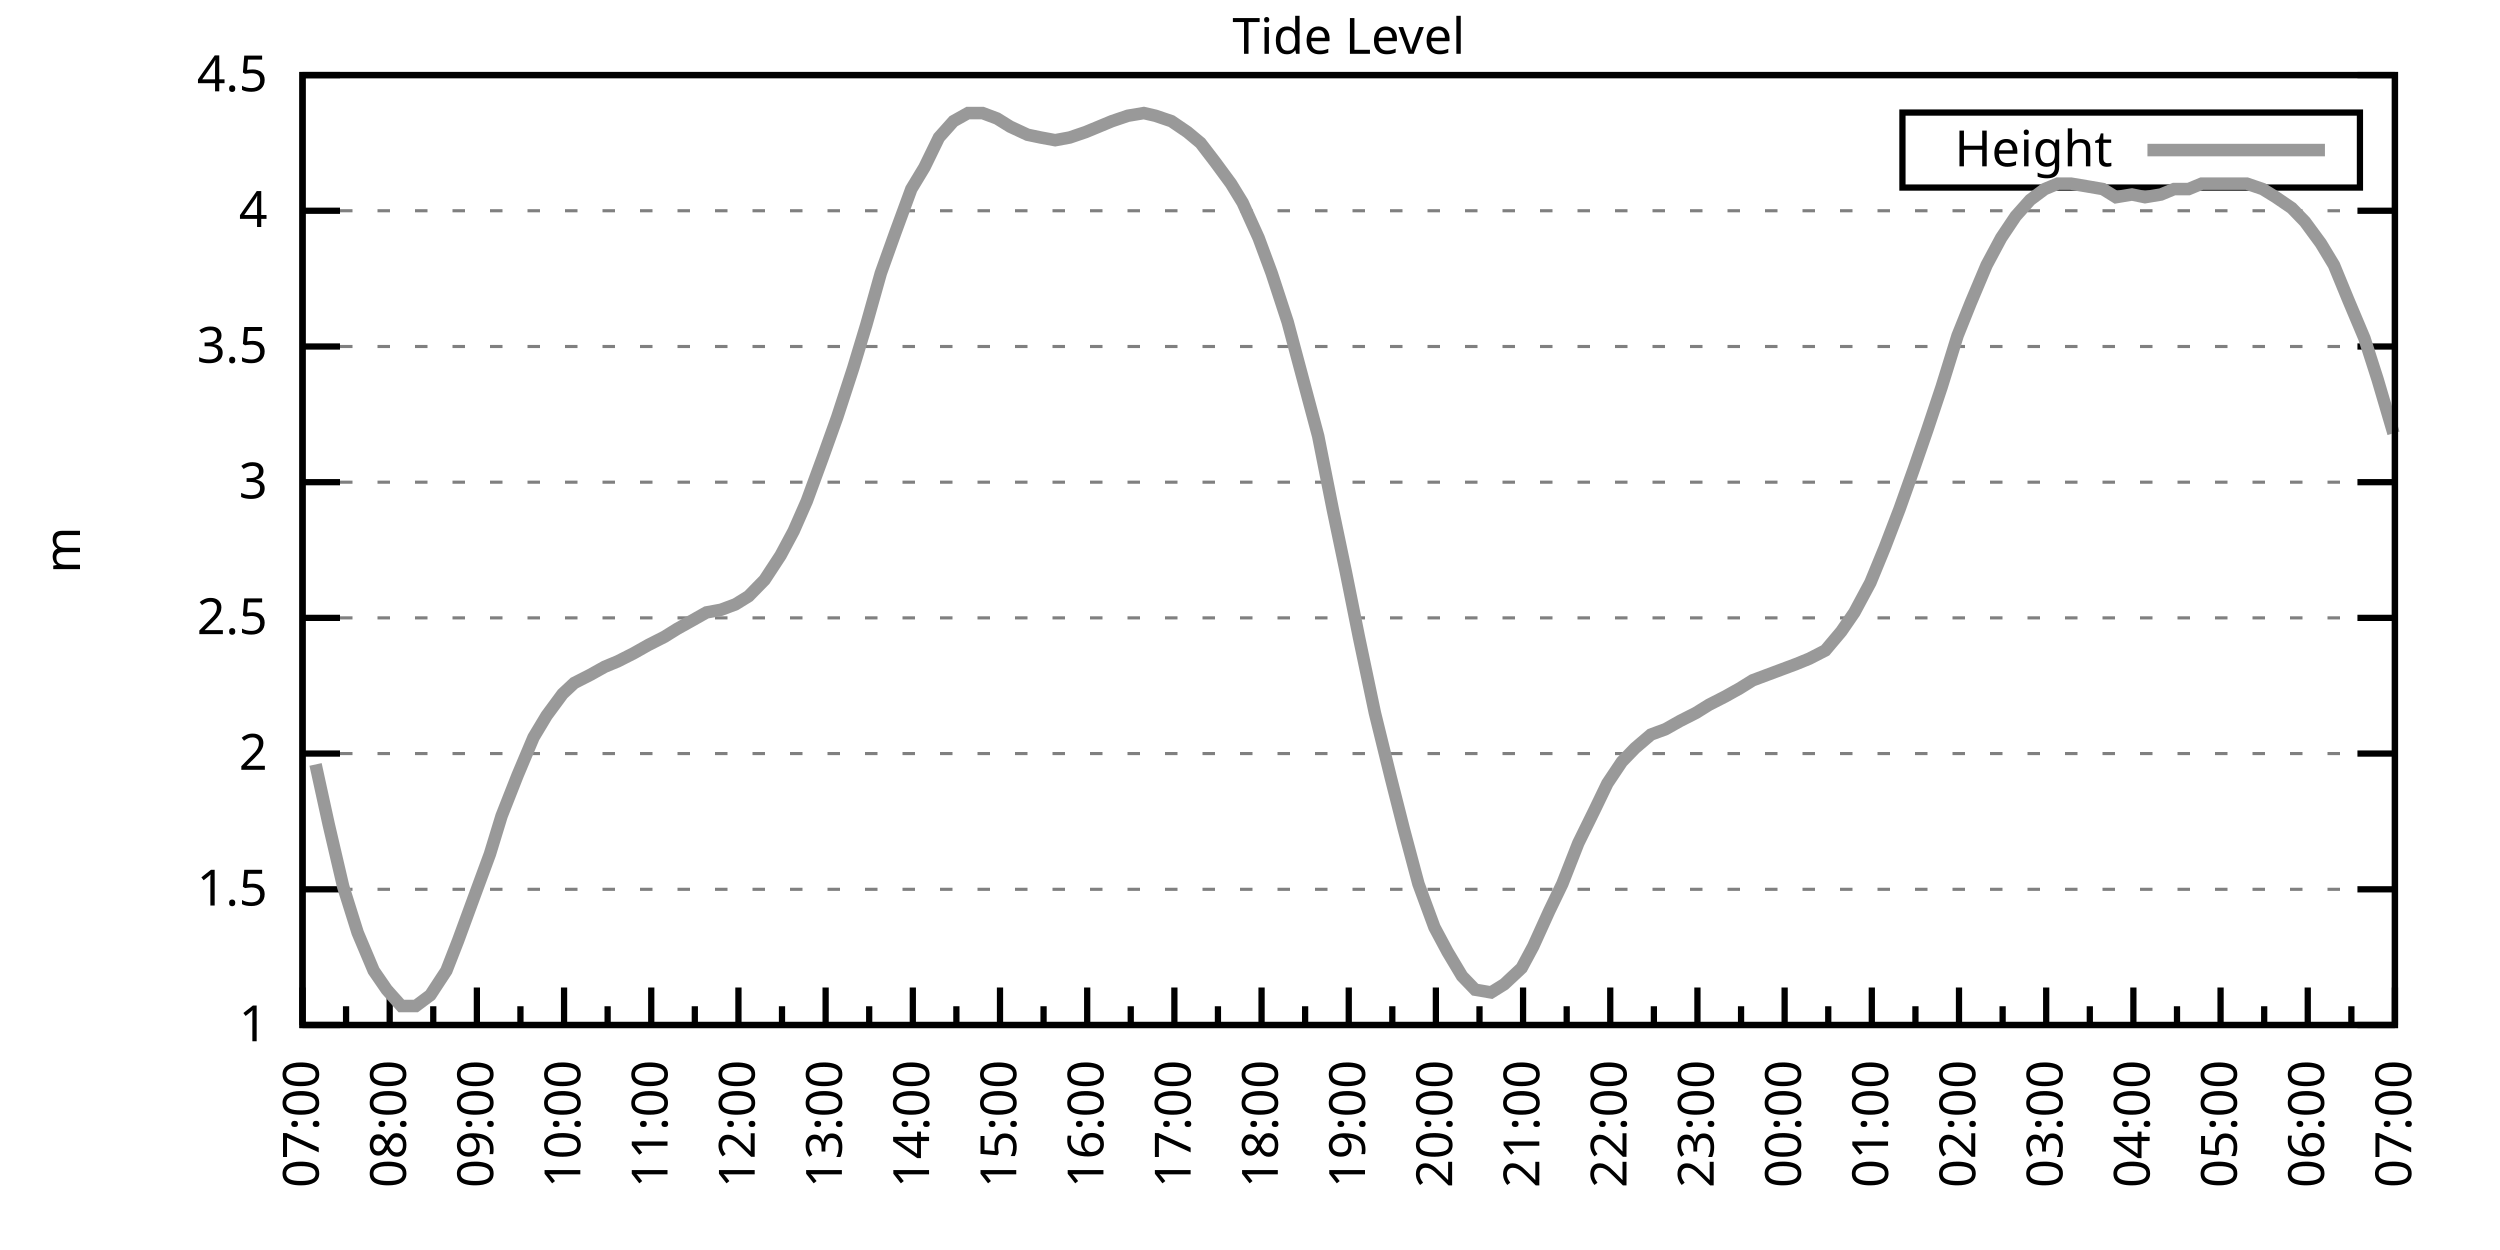
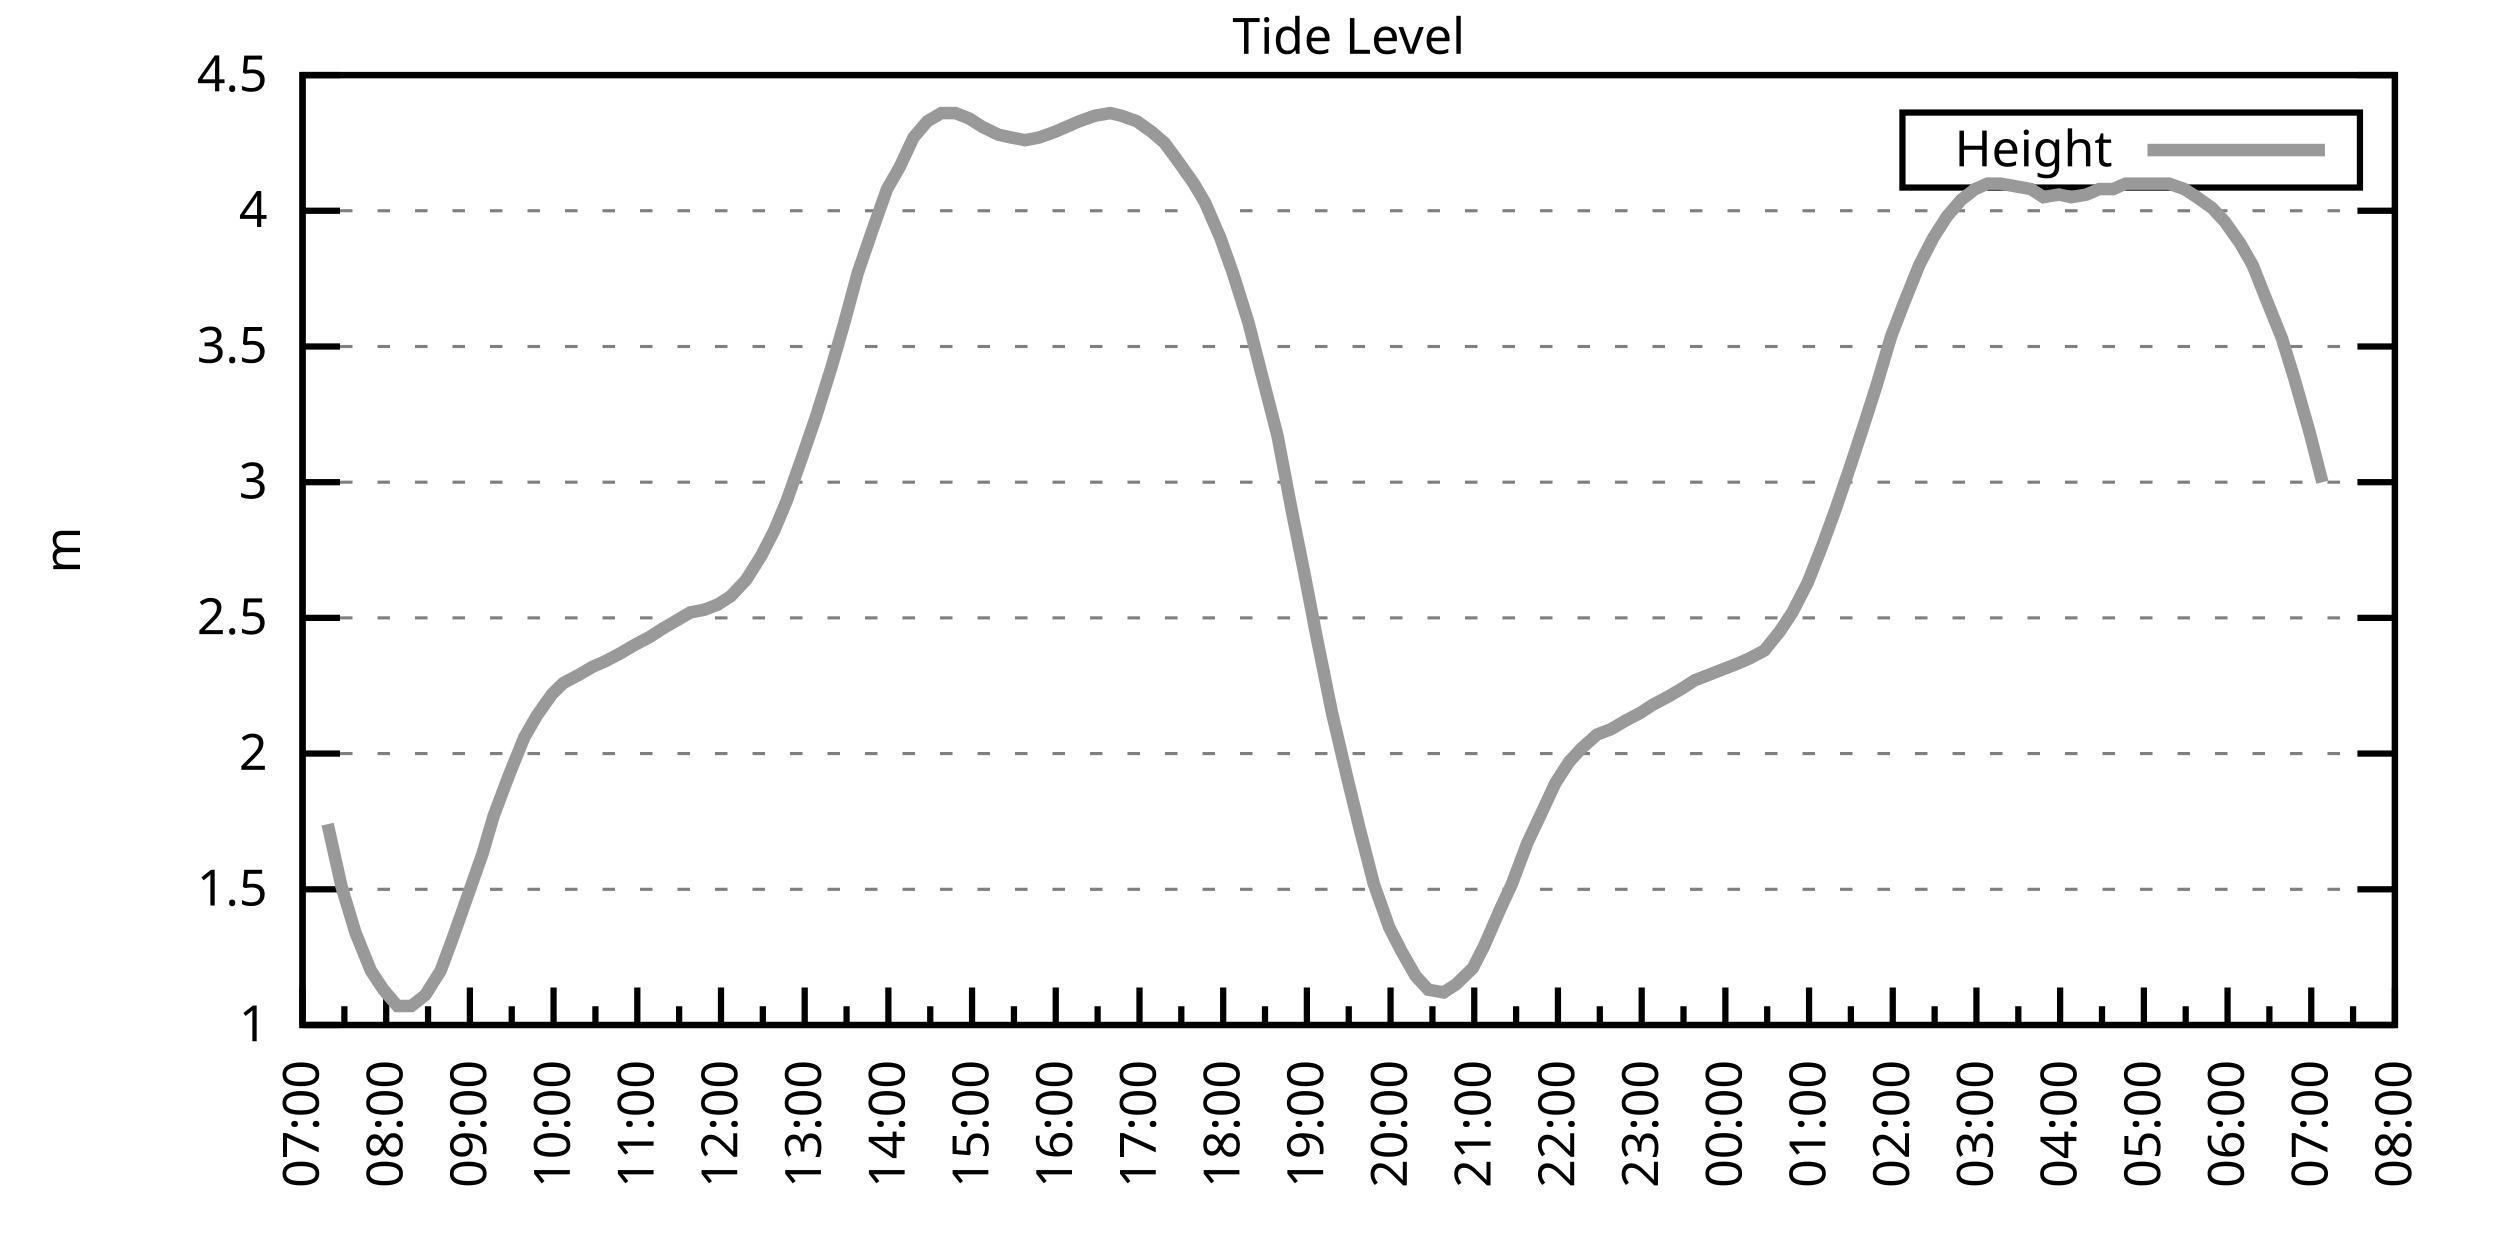
<svg xmlns="http://www.w3.org/2000/svg" xmlns:xlink="http://www.w3.org/1999/xlink" width="400" height="200" viewBox="0 0 400 200">
  <g id="gnuplot_canvas">
    <rect x="0" y="0" width="400" height="200" fill="none" />
    <defs>
      <circle id="gpDot" r="0.5" stroke-width="0.5" stroke="currentColor" />
      <path id="gpPt0" stroke-width="0.333" stroke="currentColor" d="M-1,0 h2 M0,-1 v2" />
      <path id="gpPt1" stroke-width="0.333" stroke="currentColor" d="M-1,-1 L1,1 M1,-1 L-1,1" />
      <path id="gpPt2" stroke-width="0.333" stroke="currentColor" d="M-1,0 L1,0 M0,-1 L0,1 M-1,-1 L1,1 M-1,1 L1,-1" />
      <rect id="gpPt3" stroke-width="0.333" stroke="currentColor" x="-1" y="-1" width="2" height="2" />
      <rect id="gpPt4" stroke-width="0.333" stroke="currentColor" fill="currentColor" x="-1" y="-1" width="2" height="2" />
      <circle id="gpPt5" stroke-width="0.333" stroke="currentColor" cx="0" cy="0" r="1" />
      <use xlink:href="#gpPt5" id="gpPt6" fill="currentColor" stroke="none" />
      <path id="gpPt7" stroke-width="0.333" stroke="currentColor" d="M0,-1.33 L-1.33,0.67 L1.33,0.67 z" />
      <use xlink:href="#gpPt7" id="gpPt8" fill="currentColor" stroke="none" />
      <use xlink:href="#gpPt7" id="gpPt9" stroke="currentColor" transform="rotate(180)" />
      <use xlink:href="#gpPt9" id="gpPt10" fill="currentColor" stroke="none" />
      <use xlink:href="#gpPt3" id="gpPt11" stroke="currentColor" transform="rotate(45)" />
      <use xlink:href="#gpPt11" id="gpPt12" fill="currentColor" stroke="none" />
      <path id="gpPt13" stroke-width="0.333" stroke="currentColor" d="M0,1.330 L1.265,0.411 L0.782,-1.067 L-0.782,-1.076 L-1.265,0.411 z" />
      <use xlink:href="#gpPt13" id="gpPt14" fill="currentColor" stroke="none" />
      <filter id="textbox" filterUnits="objectBoundingBox" x="0" y="0" height="1" width="1">
        <feFlood flood-color="white" flood-opacity="1" result="bgnd" />
        <feComposite in="SourceGraphic" in2="bgnd" operator="atop" />
      </filter>
      <filter id="greybox" filterUnits="objectBoundingBox" x="0" y="0" height="1" width="1">
        <feFlood flood-color="lightgrey" flood-opacity="1" result="grey" />
        <feComposite in="SourceGraphic" in2="grey" operator="atop" />
      </filter>
    </defs>
    <g fill="none" color="white" stroke="currentColor" stroke-width="1.00" stroke-linecap="butt" stroke-linejoin="miter">
</g>
    <g fill="none" color="black" stroke="currentColor" stroke-width="1.00" stroke-linecap="butt" stroke-linejoin="miter">
      <g stroke="none" shape-rendering="crispEdges">
        <polygon fill="rgb(255, 255, 255)" points="48.40,164.00 383.18,164.00 383.18,12.02 48.40,12.02 " />
      </g>
    </g>
    <g fill="none" color="black" stroke="currentColor" stroke-width="1.00" stroke-linecap="butt" stroke-linejoin="miter">
</g>
    <g fill="none" color="black" stroke="black" stroke-width="0.50" stroke-linecap="butt" stroke-linejoin="miter">
</g>
    <g fill="none" color="gray" stroke="currentColor" stroke-width="0.50" stroke-linecap="butt" stroke-linejoin="miter">
      <path stroke="gray" stroke-dasharray="2,4" class="gridline" d="M48.40,164.00 L383.19,164.00  " />
    </g>
    <g fill="none" color="gray" stroke="gray" stroke-width="1.00" stroke-linecap="butt" stroke-linejoin="miter">
</g>
    <g fill="none" color="black" stroke="currentColor" stroke-width="1.00" stroke-linecap="butt" stroke-linejoin="miter">
      <path stroke="black" d="M48.40,164.00 L54.40,164.00 M383.19,164.00 L377.19,164.00  " />
      <g transform="translate(42.80,166.60)" stroke="none" fill="black" font-family="Sans" font-size="8.00" text-anchor="end">
        <text>
          <tspan font-family="Sans"> 1</tspan>
        </text>
      </g>
    </g>
    <g fill="none" color="black" stroke="currentColor" stroke-width="1.00" stroke-linecap="butt" stroke-linejoin="miter">
</g>
    <g fill="none" color="black" stroke="black" stroke-width="0.50" stroke-linecap="butt" stroke-linejoin="miter">
</g>
    <g fill="none" color="gray" stroke="currentColor" stroke-width="0.50" stroke-linecap="butt" stroke-linejoin="miter">
      <path stroke="gray" stroke-dasharray="2,4" class="gridline" d="M48.40,142.29 L383.19,142.29  " />
    </g>
    <g fill="none" color="gray" stroke="gray" stroke-width="1.00" stroke-linecap="butt" stroke-linejoin="miter">
</g>
    <g fill="none" color="black" stroke="currentColor" stroke-width="1.00" stroke-linecap="butt" stroke-linejoin="miter">
      <path stroke="black" d="M48.40,142.29 L54.40,142.29 M383.19,142.29 L377.19,142.29  " />
      <g transform="translate(42.80,144.89)" stroke="none" fill="black" font-family="Sans" font-size="8.00" text-anchor="end">
        <text>
          <tspan font-family="Sans"> 1.5</tspan>
        </text>
      </g>
    </g>
    <g fill="none" color="black" stroke="currentColor" stroke-width="1.00" stroke-linecap="butt" stroke-linejoin="miter">
</g>
    <g fill="none" color="black" stroke="black" stroke-width="0.50" stroke-linecap="butt" stroke-linejoin="miter">
</g>
    <g fill="none" color="gray" stroke="currentColor" stroke-width="0.50" stroke-linecap="butt" stroke-linejoin="miter">
      <path stroke="gray" stroke-dasharray="2,4" class="gridline" d="M48.40,120.57 L383.19,120.57  " />
    </g>
    <g fill="none" color="gray" stroke="gray" stroke-width="1.00" stroke-linecap="butt" stroke-linejoin="miter">
</g>
    <g fill="none" color="black" stroke="currentColor" stroke-width="1.00" stroke-linecap="butt" stroke-linejoin="miter">
      <path stroke="black" d="M48.40,120.57 L54.40,120.57 M383.19,120.57 L377.19,120.57  " />
      <g transform="translate(42.80,123.17)" stroke="none" fill="black" font-family="Sans" font-size="8.00" text-anchor="end">
        <text>
          <tspan font-family="Sans"> 2</tspan>
        </text>
      </g>
    </g>
    <g fill="none" color="black" stroke="currentColor" stroke-width="1.00" stroke-linecap="butt" stroke-linejoin="miter">
</g>
    <g fill="none" color="black" stroke="black" stroke-width="0.50" stroke-linecap="butt" stroke-linejoin="miter">
</g>
    <g fill="none" color="gray" stroke="currentColor" stroke-width="0.50" stroke-linecap="butt" stroke-linejoin="miter">
      <path stroke="gray" stroke-dasharray="2,4" class="gridline" d="M48.40,98.86 L383.19,98.86  " />
    </g>
    <g fill="none" color="gray" stroke="gray" stroke-width="1.00" stroke-linecap="butt" stroke-linejoin="miter">
</g>
    <g fill="none" color="black" stroke="currentColor" stroke-width="1.00" stroke-linecap="butt" stroke-linejoin="miter">
      <path stroke="black" d="M48.40,98.86 L54.40,98.86 M383.19,98.86 L377.19,98.86  " />
      <g transform="translate(42.80,101.46)" stroke="none" fill="black" font-family="Sans" font-size="8.00" text-anchor="end">
        <text>
          <tspan font-family="Sans"> 2.5</tspan>
        </text>
      </g>
    </g>
    <g fill="none" color="black" stroke="currentColor" stroke-width="1.00" stroke-linecap="butt" stroke-linejoin="miter">
</g>
    <g fill="none" color="black" stroke="black" stroke-width="0.50" stroke-linecap="butt" stroke-linejoin="miter">
</g>
    <g fill="none" color="gray" stroke="currentColor" stroke-width="0.50" stroke-linecap="butt" stroke-linejoin="miter">
      <path stroke="gray" stroke-dasharray="2,4" class="gridline" d="M48.40,77.15 L383.19,77.15  " />
    </g>
    <g fill="none" color="gray" stroke="gray" stroke-width="1.00" stroke-linecap="butt" stroke-linejoin="miter">
</g>
    <g fill="none" color="black" stroke="currentColor" stroke-width="1.00" stroke-linecap="butt" stroke-linejoin="miter">
      <path stroke="black" d="M48.40,77.15 L54.40,77.15 M383.19,77.15 L377.19,77.15  " />
      <g transform="translate(42.80,79.75)" stroke="none" fill="black" font-family="Sans" font-size="8.00" text-anchor="end">
        <text>
          <tspan font-family="Sans"> 3</tspan>
        </text>
      </g>
    </g>
    <g fill="none" color="black" stroke="currentColor" stroke-width="1.00" stroke-linecap="butt" stroke-linejoin="miter">
</g>
    <g fill="none" color="black" stroke="black" stroke-width="0.50" stroke-linecap="butt" stroke-linejoin="miter">
</g>
    <g fill="none" color="gray" stroke="currentColor" stroke-width="0.50" stroke-linecap="butt" stroke-linejoin="miter">
      <path stroke="gray" stroke-dasharray="2,4" class="gridline" d="M48.40,55.44 L383.19,55.44  " />
    </g>
    <g fill="none" color="gray" stroke="gray" stroke-width="1.00" stroke-linecap="butt" stroke-linejoin="miter">
</g>
    <g fill="none" color="black" stroke="currentColor" stroke-width="1.00" stroke-linecap="butt" stroke-linejoin="miter">
      <path stroke="black" d="M48.40,55.44 L54.40,55.44 M383.19,55.44 L377.19,55.44  " />
      <g transform="translate(42.80,58.04)" stroke="none" fill="black" font-family="Sans" font-size="8.00" text-anchor="end">
        <text>
          <tspan font-family="Sans"> 3.5</tspan>
        </text>
      </g>
    </g>
    <g fill="none" color="black" stroke="currentColor" stroke-width="1.00" stroke-linecap="butt" stroke-linejoin="miter">
</g>
    <g fill="none" color="black" stroke="black" stroke-width="0.50" stroke-linecap="butt" stroke-linejoin="miter">
</g>
    <g fill="none" color="gray" stroke="currentColor" stroke-width="0.50" stroke-linecap="butt" stroke-linejoin="miter">
      <path stroke="gray" stroke-dasharray="2,4" class="gridline" d="M48.40,33.72 L383.19,33.72  " />
    </g>
    <g fill="none" color="gray" stroke="gray" stroke-width="1.00" stroke-linecap="butt" stroke-linejoin="miter">
</g>
    <g fill="none" color="black" stroke="currentColor" stroke-width="1.00" stroke-linecap="butt" stroke-linejoin="miter">
      <path stroke="black" d="M48.40,33.72 L54.40,33.72 M383.19,33.72 L377.19,33.72  " />
      <g transform="translate(42.80,36.32)" stroke="none" fill="black" font-family="Sans" font-size="8.00" text-anchor="end">
        <text>
          <tspan font-family="Sans"> 4</tspan>
        </text>
      </g>
    </g>
    <g fill="none" color="black" stroke="currentColor" stroke-width="1.00" stroke-linecap="butt" stroke-linejoin="miter">
</g>
    <g fill="none" color="black" stroke="black" stroke-width="0.50" stroke-linecap="butt" stroke-linejoin="miter">
</g>
    <g fill="none" color="gray" stroke="currentColor" stroke-width="0.50" stroke-linecap="butt" stroke-linejoin="miter">
      <path stroke="gray" stroke-dasharray="2,4" class="gridline" d="M48.40,12.01 L383.19,12.01  " />
    </g>
    <g fill="none" color="gray" stroke="gray" stroke-width="1.00" stroke-linecap="butt" stroke-linejoin="miter">
</g>
    <g fill="none" color="black" stroke="currentColor" stroke-width="1.00" stroke-linecap="butt" stroke-linejoin="miter">
      <path stroke="black" d="M48.40,12.01 L54.40,12.01 M383.19,12.01 L377.19,12.01  " />
      <g transform="translate(42.80,14.61)" stroke="none" fill="black" font-family="Sans" font-size="8.00" text-anchor="end">
        <text>
          <tspan font-family="Sans"> 4.5</tspan>
        </text>
      </g>
    </g>
    <g fill="none" color="black" stroke="currentColor" stroke-width="1.00" stroke-linecap="butt" stroke-linejoin="miter">
      <path stroke="black" d="M48.40,164.00 L48.40,158.00  " />
      <g transform="translate(51.00,169.60) rotate(270)" stroke="none" fill="black" font-family="Sans" font-size="8.00" text-anchor="end">
        <text>
          <tspan font-family="Sans">07:00</tspan>
        </text>
      </g>
    </g>
    <g fill="none" color="black" stroke="currentColor" stroke-width="1.00" stroke-linecap="butt" stroke-linejoin="miter">
-       <path stroke="black" d="M55.37,164.00 L55.37,161.00 M62.35,164.00 L62.35,158.00  " />
-       <g transform="translate(64.95,169.60) rotate(270)" stroke="none" fill="black" font-family="Sans" font-size="8.00" text-anchor="end">
+       <path stroke="black" d="M55.10,164.00 L55.10,161.00 M61.79,164.00 L61.79,158.00  " />
+       <g transform="translate(64.39,169.60) rotate(270)" stroke="none" fill="black" font-family="Sans" font-size="8.00" text-anchor="end">
        <text>
          <tspan font-family="Sans">08:00</tspan>
        </text>
      </g>
    </g>
    <g fill="none" color="black" stroke="currentColor" stroke-width="1.00" stroke-linecap="butt" stroke-linejoin="miter">
-       <path stroke="black" d="M69.32,164.00 L69.32,161.00 M76.30,164.00 L76.30,158.00  " />
-       <g transform="translate(78.90,169.60) rotate(270)" stroke="none" fill="black" font-family="Sans" font-size="8.00" text-anchor="end">
+       <path stroke="black" d="M68.49,164.00 L68.49,161.00 M75.18,164.00 L75.18,158.00  " />
+       <g transform="translate(77.78,169.60) rotate(270)" stroke="none" fill="black" font-family="Sans" font-size="8.00" text-anchor="end">
        <text>
          <tspan font-family="Sans">09:00</tspan>
        </text>
      </g>
    </g>
    <g fill="none" color="black" stroke="currentColor" stroke-width="1.00" stroke-linecap="butt" stroke-linejoin="miter">
-       <path stroke="black" d="M83.27,164.00 L83.27,161.00 M90.25,164.00 L90.25,158.00  " />
-       <g transform="translate(92.85,169.60) rotate(270)" stroke="none" fill="black" font-family="Sans" font-size="8.00" text-anchor="end">
+       <path stroke="black" d="M81.88,164.00 L81.88,161.00 M88.57,164.00 L88.57,158.00  " />
+       <g transform="translate(91.17,169.60) rotate(270)" stroke="none" fill="black" font-family="Sans" font-size="8.00" text-anchor="end">
        <text>
          <tspan font-family="Sans">10:00</tspan>
        </text>
      </g>
    </g>
    <g fill="none" color="black" stroke="currentColor" stroke-width="1.00" stroke-linecap="butt" stroke-linejoin="miter">
-       <path stroke="black" d="M97.22,164.00 L97.22,161.00 M104.20,164.00 L104.20,158.00  " />
-       <g transform="translate(106.80,169.60) rotate(270)" stroke="none" fill="black" font-family="Sans" font-size="8.00" text-anchor="end">
+       <path stroke="black" d="M95.27,164.00 L95.27,161.00 M101.97,164.00 L101.97,158.00  " />
+       <g transform="translate(104.57,169.60) rotate(270)" stroke="none" fill="black" font-family="Sans" font-size="8.00" text-anchor="end">
        <text>
          <tspan font-family="Sans">11:00</tspan>
        </text>
      </g>
    </g>
    <g fill="none" color="black" stroke="currentColor" stroke-width="1.00" stroke-linecap="butt" stroke-linejoin="miter">
-       <path stroke="black" d="M111.17,164.00 L111.17,161.00 M118.15,164.00 L118.15,158.00  " />
-       <g transform="translate(120.75,169.60) rotate(270)" stroke="none" fill="black" font-family="Sans" font-size="8.00" text-anchor="end">
+       <path stroke="black" d="M108.66,164.00 L108.66,161.00 M115.36,164.00 L115.36,158.00  " />
+       <g transform="translate(117.96,169.60) rotate(270)" stroke="none" fill="black" font-family="Sans" font-size="8.00" text-anchor="end">
        <text>
          <tspan font-family="Sans">12:00</tspan>
        </text>
      </g>
    </g>
    <g fill="none" color="black" stroke="currentColor" stroke-width="1.00" stroke-linecap="butt" stroke-linejoin="miter">
-       <path stroke="black" d="M125.12,164.00 L125.12,161.00 M132.10,164.00 L132.10,158.00  " />
-       <g transform="translate(134.70,169.60) rotate(270)" stroke="none" fill="black" font-family="Sans" font-size="8.00" text-anchor="end">
+       <path stroke="black" d="M122.05,164.00 L122.05,161.00 M128.75,164.00 L128.75,158.00  " />
+       <g transform="translate(131.35,169.60) rotate(270)" stroke="none" fill="black" font-family="Sans" font-size="8.00" text-anchor="end">
        <text>
          <tspan font-family="Sans">13:00</tspan>
        </text>
      </g>
    </g>
    <g fill="none" color="black" stroke="currentColor" stroke-width="1.00" stroke-linecap="butt" stroke-linejoin="miter">
-       <path stroke="black" d="M139.07,164.00 L139.07,161.00 M146.05,164.00 L146.05,158.00  " />
-       <g transform="translate(148.65,169.60) rotate(270)" stroke="none" fill="black" font-family="Sans" font-size="8.00" text-anchor="end">
+       <path stroke="black" d="M135.45,164.00 L135.45,161.00 M142.14,164.00 L142.14,158.00  " />
+       <g transform="translate(144.74,169.60) rotate(270)" stroke="none" fill="black" font-family="Sans" font-size="8.00" text-anchor="end">
        <text>
          <tspan font-family="Sans">14:00</tspan>
        </text>
      </g>
    </g>
    <g fill="none" color="black" stroke="currentColor" stroke-width="1.00" stroke-linecap="butt" stroke-linejoin="miter">
-       <path stroke="black" d="M153.02,164.00 L153.02,161.00 M160.00,164.00 L160.00,158.00  " />
-       <g transform="translate(162.60,169.60) rotate(270)" stroke="none" fill="black" font-family="Sans" font-size="8.00" text-anchor="end">
+       <path stroke="black" d="M148.84,164.00 L148.84,161.00 M155.53,164.00 L155.53,158.00  " />
+       <g transform="translate(158.13,169.60) rotate(270)" stroke="none" fill="black" font-family="Sans" font-size="8.00" text-anchor="end">
        <text>
          <tspan font-family="Sans">15:00</tspan>
        </text>
      </g>
    </g>
    <g fill="none" color="black" stroke="currentColor" stroke-width="1.00" stroke-linecap="butt" stroke-linejoin="miter">
-       <path stroke="black" d="M166.97,164.00 L166.97,161.00 M173.95,164.00 L173.95,158.00  " />
-       <g transform="translate(176.55,169.60) rotate(270)" stroke="none" fill="black" font-family="Sans" font-size="8.00" text-anchor="end">
+       <path stroke="black" d="M162.23,164.00 L162.23,161.00 M168.92,164.00 L168.92,158.00  " />
+       <g transform="translate(171.52,169.60) rotate(270)" stroke="none" fill="black" font-family="Sans" font-size="8.00" text-anchor="end">
        <text>
          <tspan font-family="Sans">16:00</tspan>
        </text>
      </g>
    </g>
    <g fill="none" color="black" stroke="currentColor" stroke-width="1.00" stroke-linecap="butt" stroke-linejoin="miter">
-       <path stroke="black" d="M180.92,164.00 L180.92,161.00 M187.90,164.00 L187.90,158.00  " />
-       <g transform="translate(190.50,169.60) rotate(270)" stroke="none" fill="black" font-family="Sans" font-size="8.00" text-anchor="end">
+       <path stroke="black" d="M175.62,164.00 L175.62,161.00 M182.32,164.00 L182.32,158.00  " />
+       <g transform="translate(184.92,169.60) rotate(270)" stroke="none" fill="black" font-family="Sans" font-size="8.00" text-anchor="end">
        <text>
          <tspan font-family="Sans">17:00</tspan>
        </text>
      </g>
    </g>
    <g fill="none" color="black" stroke="currentColor" stroke-width="1.00" stroke-linecap="butt" stroke-linejoin="miter">
-       <path stroke="black" d="M194.87,164.00 L194.87,161.00 M201.85,164.00 L201.85,158.00  " />
-       <g transform="translate(204.45,169.60) rotate(270)" stroke="none" fill="black" font-family="Sans" font-size="8.00" text-anchor="end">
+       <path stroke="black" d="M189.01,164.00 L189.01,161.00 M195.71,164.00 L195.71,158.00  " />
+       <g transform="translate(198.31,169.60) rotate(270)" stroke="none" fill="black" font-family="Sans" font-size="8.00" text-anchor="end">
        <text>
          <tspan font-family="Sans">18:00</tspan>
        </text>
      </g>
    </g>
    <g fill="none" color="black" stroke="currentColor" stroke-width="1.00" stroke-linecap="butt" stroke-linejoin="miter">
-       <path stroke="black" d="M208.82,164.00 L208.82,161.00 M215.80,164.00 L215.80,158.00  " />
-       <g transform="translate(218.40,169.60) rotate(270)" stroke="none" fill="black" font-family="Sans" font-size="8.00" text-anchor="end">
+       <path stroke="black" d="M202.40,164.00 L202.40,161.00 M209.10,164.00 L209.10,158.00  " />
+       <g transform="translate(211.70,169.60) rotate(270)" stroke="none" fill="black" font-family="Sans" font-size="8.00" text-anchor="end">
        <text>
          <tspan font-family="Sans">19:00</tspan>
        </text>
      </g>
    </g>
    <g fill="none" color="black" stroke="currentColor" stroke-width="1.00" stroke-linecap="butt" stroke-linejoin="miter">
-       <path stroke="black" d="M222.77,164.00 L222.77,161.00 M229.74,164.00 L229.74,158.00  " />
-       <g transform="translate(232.34,169.60) rotate(270)" stroke="none" fill="black" font-family="Sans" font-size="8.00" text-anchor="end">
+       <path stroke="black" d="M215.80,164.00 L215.80,161.00 M222.49,164.00 L222.49,158.00  " />
+       <g transform="translate(225.09,169.60) rotate(270)" stroke="none" fill="black" font-family="Sans" font-size="8.00" text-anchor="end">
        <text>
          <tspan font-family="Sans">20:00</tspan>
        </text>
      </g>
    </g>
    <g fill="none" color="black" stroke="currentColor" stroke-width="1.00" stroke-linecap="butt" stroke-linejoin="miter">
-       <path stroke="black" d="M236.72,164.00 L236.72,161.00 M243.69,164.00 L243.69,158.00  " />
-       <g transform="translate(246.29,169.60) rotate(270)" stroke="none" fill="black" font-family="Sans" font-size="8.00" text-anchor="end">
+       <path stroke="black" d="M229.19,164.00 L229.19,161.00 M235.88,164.00 L235.88,158.00  " />
+       <g transform="translate(238.48,169.60) rotate(270)" stroke="none" fill="black" font-family="Sans" font-size="8.00" text-anchor="end">
        <text>
          <tspan font-family="Sans">21:00</tspan>
        </text>
      </g>
    </g>
    <g fill="none" color="black" stroke="currentColor" stroke-width="1.00" stroke-linecap="butt" stroke-linejoin="miter">
-       <path stroke="black" d="M250.67,164.00 L250.67,161.00 M257.64,164.00 L257.64,158.00  " />
-       <g transform="translate(260.24,169.60) rotate(270)" stroke="none" fill="black" font-family="Sans" font-size="8.00" text-anchor="end">
+       <path stroke="black" d="M242.58,164.00 L242.58,161.00 M249.27,164.00 L249.27,158.00  " />
+       <g transform="translate(251.87,169.60) rotate(270)" stroke="none" fill="black" font-family="Sans" font-size="8.00" text-anchor="end">
        <text>
          <tspan font-family="Sans">22:00</tspan>
        </text>
      </g>
    </g>
    <g fill="none" color="black" stroke="currentColor" stroke-width="1.00" stroke-linecap="butt" stroke-linejoin="miter">
-       <path stroke="black" d="M264.62,164.00 L264.62,161.00 M271.59,164.00 L271.59,158.00  " />
-       <g transform="translate(274.19,169.60) rotate(270)" stroke="none" fill="black" font-family="Sans" font-size="8.00" text-anchor="end">
+       <path stroke="black" d="M255.97,164.00 L255.97,161.00 M262.67,164.00 L262.67,158.00  " />
+       <g transform="translate(265.27,169.60) rotate(270)" stroke="none" fill="black" font-family="Sans" font-size="8.00" text-anchor="end">
        <text>
          <tspan font-family="Sans">23:00</tspan>
        </text>
      </g>
    </g>
    <g fill="none" color="black" stroke="currentColor" stroke-width="1.00" stroke-linecap="butt" stroke-linejoin="miter">
-       <path stroke="black" d="M278.57,164.00 L278.57,161.00 M285.54,164.00 L285.54,158.00  " />
-       <g transform="translate(288.14,169.60) rotate(270)" stroke="none" fill="black" font-family="Sans" font-size="8.00" text-anchor="end">
+       <path stroke="black" d="M269.36,164.00 L269.36,161.00 M276.06,164.00 L276.06,158.00  " />
+       <g transform="translate(278.66,169.60) rotate(270)" stroke="none" fill="black" font-family="Sans" font-size="8.00" text-anchor="end">
        <text>
          <tspan font-family="Sans">00:00</tspan>
        </text>
      </g>
    </g>
    <g fill="none" color="black" stroke="currentColor" stroke-width="1.00" stroke-linecap="butt" stroke-linejoin="miter">
-       <path stroke="black" d="M292.52,164.00 L292.52,161.00 M299.49,164.00 L299.49,158.00  " />
-       <g transform="translate(302.09,169.60) rotate(270)" stroke="none" fill="black" font-family="Sans" font-size="8.00" text-anchor="end">
+       <path stroke="black" d="M282.75,164.00 L282.75,161.00 M289.45,164.00 L289.45,158.00  " />
+       <g transform="translate(292.05,169.60) rotate(270)" stroke="none" fill="black" font-family="Sans" font-size="8.00" text-anchor="end">
        <text>
          <tspan font-family="Sans">01:00</tspan>
        </text>
      </g>
    </g>
    <g fill="none" color="black" stroke="currentColor" stroke-width="1.00" stroke-linecap="butt" stroke-linejoin="miter">
-       <path stroke="black" d="M306.47,164.00 L306.47,161.00 M313.44,164.00 L313.44,158.00  " />
-       <g transform="translate(316.04,169.60) rotate(270)" stroke="none" fill="black" font-family="Sans" font-size="8.00" text-anchor="end">
+       <path stroke="black" d="M296.14,164.00 L296.14,161.00 M302.84,164.00 L302.84,158.00  " />
+       <g transform="translate(305.44,169.60) rotate(270)" stroke="none" fill="black" font-family="Sans" font-size="8.00" text-anchor="end">
        <text>
          <tspan font-family="Sans">02:00</tspan>
        </text>
      </g>
    </g>
    <g fill="none" color="black" stroke="currentColor" stroke-width="1.00" stroke-linecap="butt" stroke-linejoin="miter">
-       <path stroke="black" d="M320.42,164.00 L320.42,161.00 M327.39,164.00 L327.39,158.00  " />
-       <g transform="translate(329.99,169.60) rotate(270)" stroke="none" fill="black" font-family="Sans" font-size="8.00" text-anchor="end">
+       <path stroke="black" d="M309.54,164.00 L309.54,161.00 M316.23,164.00 L316.23,158.00  " />
+       <g transform="translate(318.83,169.60) rotate(270)" stroke="none" fill="black" font-family="Sans" font-size="8.00" text-anchor="end">
        <text>
          <tspan font-family="Sans">03:00</tspan>
        </text>
      </g>
    </g>
    <g fill="none" color="black" stroke="currentColor" stroke-width="1.00" stroke-linecap="butt" stroke-linejoin="miter">
-       <path stroke="black" d="M334.37,164.00 L334.37,161.00 M341.34,164.00 L341.34,158.00  " />
-       <g transform="translate(343.94,169.60) rotate(270)" stroke="none" fill="black" font-family="Sans" font-size="8.00" text-anchor="end">
+       <path stroke="black" d="M322.93,164.00 L322.93,161.00 M329.62,164.00 L329.62,158.00  " />
+       <g transform="translate(332.22,169.60) rotate(270)" stroke="none" fill="black" font-family="Sans" font-size="8.00" text-anchor="end">
        <text>
          <tspan font-family="Sans">04:00</tspan>
        </text>
      </g>
    </g>
    <g fill="none" color="black" stroke="currentColor" stroke-width="1.00" stroke-linecap="butt" stroke-linejoin="miter">
-       <path stroke="black" d="M348.32,164.00 L348.32,161.00 M355.29,164.00 L355.29,158.00  " />
-       <g transform="translate(357.89,169.60) rotate(270)" stroke="none" fill="black" font-family="Sans" font-size="8.00" text-anchor="end">
+       <path stroke="black" d="M336.32,164.00 L336.32,161.00 M343.02,164.00 L343.02,158.00  " />
+       <g transform="translate(345.62,169.60) rotate(270)" stroke="none" fill="black" font-family="Sans" font-size="8.00" text-anchor="end">
        <text>
          <tspan font-family="Sans">05:00</tspan>
        </text>
      </g>
    </g>
    <g fill="none" color="black" stroke="currentColor" stroke-width="1.00" stroke-linecap="butt" stroke-linejoin="miter">
-       <path stroke="black" d="M362.27,164.00 L362.27,161.00 M369.24,164.00 L369.24,158.00  " />
-       <g transform="translate(371.84,169.60) rotate(270)" stroke="none" fill="black" font-family="Sans" font-size="8.00" text-anchor="end">
+       <path stroke="black" d="M349.71,164.00 L349.71,161.00 M356.41,164.00 L356.41,158.00  " />
+       <g transform="translate(359.01,169.60) rotate(270)" stroke="none" fill="black" font-family="Sans" font-size="8.00" text-anchor="end">
        <text>
          <tspan font-family="Sans">06:00</tspan>
        </text>
      </g>
    </g>
    <g fill="none" color="black" stroke="currentColor" stroke-width="1.00" stroke-linecap="butt" stroke-linejoin="miter">
-       <path stroke="black" d="M376.22,164.00 L376.22,161.00 M383.19,164.00 L383.19,158.00  " />
+       <path stroke="black" d="M363.10,164.00 L363.10,161.00 M369.80,164.00 L369.80,158.00  " />
+       <g transform="translate(372.40,169.60) rotate(270)" stroke="none" fill="black" font-family="Sans" font-size="8.00" text-anchor="end">
+         <text>
+           <tspan font-family="Sans">07:00</tspan>
+         </text>
+       </g>
+     </g>
+     <g fill="none" color="black" stroke="currentColor" stroke-width="1.00" stroke-linecap="butt" stroke-linejoin="miter">
+       <path stroke="black" d="M376.49,164.00 L376.49,161.00 M383.19,164.00 L383.19,158.00  " />
      <g transform="translate(385.79,169.60) rotate(270)" stroke="none" fill="black" font-family="Sans" font-size="8.00" text-anchor="end">
        <text>
-           <tspan font-family="Sans">07:00</tspan>
+           <tspan font-family="Sans">08:00</tspan>
        </text>
      </g>
    </g>
    <g fill="none" color="black" stroke="currentColor" stroke-width="1.00" stroke-linecap="butt" stroke-linejoin="miter">
</g>
    <g fill="none" color="black" stroke="currentColor" stroke-width="1.00" stroke-linecap="butt" stroke-linejoin="miter">
      <path stroke="black" d="M48.40,12.01 L48.40,164.00 L383.19,164.00 L383.19,12.01 L48.40,12.01 Z  " />
    </g>
    <g fill="none" color="black" stroke="currentColor" stroke-width="1.00" stroke-linecap="butt" stroke-linejoin="miter">
      <g transform="translate(12.80,88.01) rotate(270)" stroke="none" fill="black" font-family="Sans" font-size="8.00" text-anchor="middle">
        <text>
          <tspan font-family="Sans">m</tspan>
        </text>
      </g>
    </g>
    <g fill="none" color="black" stroke="currentColor" stroke-width="1.00" stroke-linecap="butt" stroke-linejoin="miter">
</g>
    <g fill="none" color="black" stroke="currentColor" stroke-width="1.00" stroke-linecap="butt" stroke-linejoin="miter">
      <path stroke="black" d="M304.39,30.01 L304.39,18.01 L377.59,18.01 L377.59,30.01 L304.39,30.01 Z  " />
    </g>
    <g id="Tide_level_plot_1">
      <g fill="none" color="white" stroke="black" stroke-width="2.00" stroke-linecap="butt" stroke-linejoin="miter">
</g>
      <g fill="none" color="black" stroke="currentColor" stroke-width="2.00" stroke-linecap="butt" stroke-linejoin="miter">
        <g transform="translate(337.99,26.61)" stroke="none" fill="black" font-family="Sans" font-size="8.00" text-anchor="end">
          <text>
            <tspan font-family="Sans">Height</tspan>
          </text>
        </g>
      </g>
      <g fill="none" color="black" stroke="currentColor" stroke-width="2.00" stroke-linecap="butt" stroke-linejoin="miter">
-         <path stroke="rgb(153, 153, 153)" d="M343.59,24.01 L371.99,24.01 M50.49,122.31 L52.58,131.86 L54.91,141.85 L57.23,149.24 L59.79,155.31 L61.88,158.35   L64.21,160.96 L66.53,160.96 L68.86,159.22 L71.42,155.31 L73.28,150.54 L75.83,143.59 L78.39,136.64 L80.25,130.56   L82.81,124.05 L85.37,117.97 L87.46,114.49 L90.02,111.02 L91.88,109.28 L94.43,107.98 L96.76,106.68 L98.85,105.81   L101.41,104.51 L103.73,103.20 L106.29,101.90 L108.38,100.60 L110.71,99.30 L113.03,97.99 L115.36,97.56 L117.68,96.69   L119.78,95.39 L122.33,92.78 L124.89,88.87 L126.98,84.97 L129.08,80.19 L131.63,73.24 L133.96,66.73 L136.51,58.91   L138.61,51.96 L140.93,43.71 L143.26,37.20 L145.81,30.25 L147.91,26.77 L150.23,22.00 L152.56,19.39 L154.88,18.09   L157.21,18.09 L159.53,18.96 L161.62,20.26 L164.41,21.56 L166.51,22.00 L168.83,22.43 L171.16,22.00 L173.71,21.13   L175.81,20.26 L177.90,19.39 L180.46,18.52 L183.01,18.09 L184.87,18.52 L187.43,19.39 L189.99,21.13 L192.08,22.87   L194.41,25.91 L196.96,29.38 L198.82,32.42 L201.38,38.07 L203.47,43.71 L206.03,51.53 L208.12,59.34 L210.91,69.77   L213.24,81.49 L215.33,91.48 L217.42,101.90 L219.98,114.06 L222.54,124.48 L224.63,132.73 L226.95,141.42 L229.51,148.37   L231.60,152.28 L233.93,156.18 L236.02,158.35 L238.58,158.79 L240.67,157.49 L243.46,154.88 L245.32,151.41 L247.88,145.76   L249.97,141.42 L252.53,134.90 L255.09,129.69 L257.18,125.35 L259.50,121.88 L261.60,119.71 L264.15,117.53 L266.48,116.67   L268.80,115.36 L271.36,114.06 L273.45,112.76 L276.01,111.45 L278.34,110.15 L280.43,108.85 L282.75,107.98 L285.08,107.11   L287.40,106.24 L289.50,105.38 L292.05,104.07 L294.61,101.03 L296.70,97.99 L299.26,93.22 L301.58,87.57 L303.91,81.49   L306.23,74.98 L308.33,68.90 L310.65,61.95 L313.21,53.70 L315.30,48.49 L317.86,42.41 L320.18,38.07 L322.51,34.59   L324.83,31.99 L327.16,30.25 L329.25,29.38 L331.34,29.38 L333.90,29.81 L336.46,30.25 L338.55,31.55 L341.11,31.12   L343.20,31.55 L345.76,31.12 L347.85,30.25 L350.18,30.25 L352.27,29.38 L354.83,29.38 L357.15,29.38 L359.48,29.38   L362.03,30.25 L364.13,31.55 L366.68,33.29 L368.78,35.46 L371.33,38.93 L373.43,42.41 L375.75,48.05 L378.31,54.13   L380.40,60.65 L382.96,69.33  " />
+         <path stroke="rgb(153, 153, 153)" d="M343.59,24.01 L371.99,24.01 M52.42,131.86 L54.65,141.85 L56.88,149.24 L59.34,155.31 L61.35,158.35 L63.58,160.96   L65.81,160.96 L68.04,159.22 L70.50,155.31 L72.28,150.54 L74.74,143.59 L77.19,136.64 L78.98,130.56 L81.43,124.05   L83.89,117.97 L85.90,114.49 L88.35,111.02 L90.14,109.28 L92.59,107.98 L94.82,106.68 L96.83,105.81 L99.29,104.51   L101.52,103.20 L103.98,101.90 L105.98,100.60 L108.22,99.30 L110.45,97.99 L112.68,97.56 L114.91,96.69 L116.92,95.39   L119.38,92.78 L121.83,88.87 L123.84,84.97 L125.85,80.19 L128.30,73.24 L130.54,66.73 L132.99,58.91 L135.00,51.96   L137.23,43.71 L139.46,37.20 L141.92,30.25 L143.93,26.77 L146.16,22.00 L148.39,19.39 L150.62,18.09 L152.85,18.09   L155.09,18.96 L157.10,20.26 L159.77,21.56 L161.78,22.00 L164.01,22.43 L166.25,22.00 L168.70,21.13 L170.71,20.26   L172.72,19.39 L175.17,18.52 L177.63,18.09 L179.41,18.52 L181.87,19.39 L184.32,21.13 L186.33,22.87 L188.57,25.91   L191.02,29.38 L192.81,32.42 L195.26,38.07 L197.27,43.71 L199.73,51.53 L201.73,59.34 L204.41,69.77 L206.64,81.49   L208.65,91.48 L210.66,101.90 L213.12,114.06 L215.57,124.48 L217.58,132.73 L219.81,141.42 L222.27,148.37 L224.28,152.28   L226.51,156.18 L228.52,158.35 L230.97,158.79 L232.98,157.49 L235.66,154.88 L237.44,151.41 L239.90,145.76 L241.91,141.42   L244.36,134.90 L246.82,129.69 L248.83,125.35 L251.06,121.88 L253.07,119.71 L255.52,117.53 L257.76,116.67 L259.99,115.36   L262.44,114.06 L264.45,112.76 L266.91,111.45 L269.14,110.15 L271.15,108.85 L273.38,107.98 L275.61,107.11 L277.84,106.24   L279.85,105.38 L282.31,104.07 L284.76,101.03 L286.77,97.99 L289.23,93.22 L291.46,87.57 L293.69,81.49 L295.92,74.98   L297.93,68.90 L300.16,61.95 L302.62,53.70 L304.63,48.49 L307.08,42.41 L309.31,38.07 L311.54,34.59 L313.78,31.99   L316.01,30.25 L318.02,29.38 L320.03,29.38 L322.48,29.81 L324.94,30.25 L326.95,31.55 L329.40,31.12 L331.41,31.55   L333.86,31.12 L335.87,30.25 L338.10,30.25 L340.11,29.38 L342.57,29.38 L344.80,29.38 L347.03,29.38 L349.49,30.25   L351.50,31.55 L353.95,33.29 L355.96,35.46 L358.42,38.93 L360.42,42.41 L362.66,48.05 L365.11,54.13 L367.12,60.65   L369.58,69.33 L371.58,77.15  " />
      </g>
    </g>
    <g fill="none" color="black" stroke="currentColor" stroke-width="2.00" stroke-linecap="butt" stroke-linejoin="miter">
</g>
    <g fill="none" color="black" stroke="black" stroke-width="1.00" stroke-linecap="butt" stroke-linejoin="miter">
</g>
    <g fill="none" color="black" stroke="currentColor" stroke-width="1.00" stroke-linecap="butt" stroke-linejoin="miter">
      <path stroke="black" d="M48.40,12.01 L48.40,164.00 L383.19,164.00 L383.19,12.01 L48.40,12.01 Z  " />
    </g>
    <g fill="none" color="black" stroke="currentColor" stroke-width="1.00" stroke-linecap="butt" stroke-linejoin="miter">
      <g transform="translate(215.79,8.61)" stroke="none" fill="black" font-family="Sans" font-size="8.00" text-anchor="middle">
        <text>
          <tspan font-family="Sans">Tide Level</tspan>
        </text>
      </g>
    </g>
    <g fill="none" color="black" stroke="currentColor" stroke-width="1.00" stroke-linecap="butt" stroke-linejoin="miter">
</g>
  </g>
</svg>
